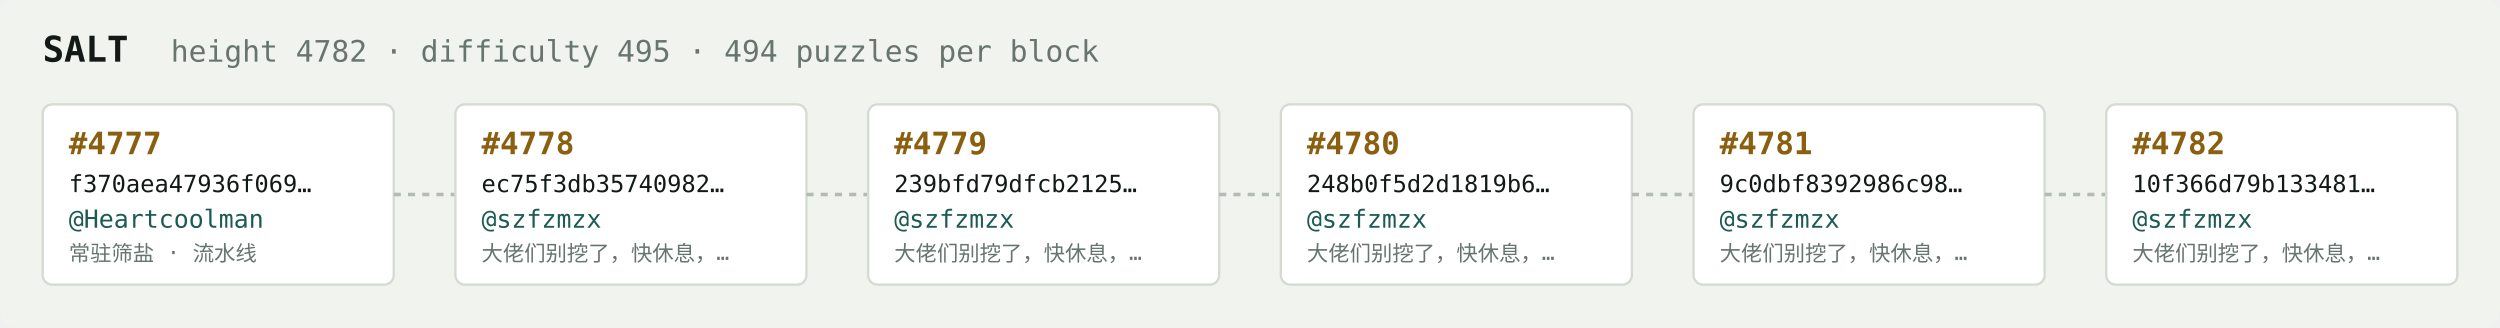
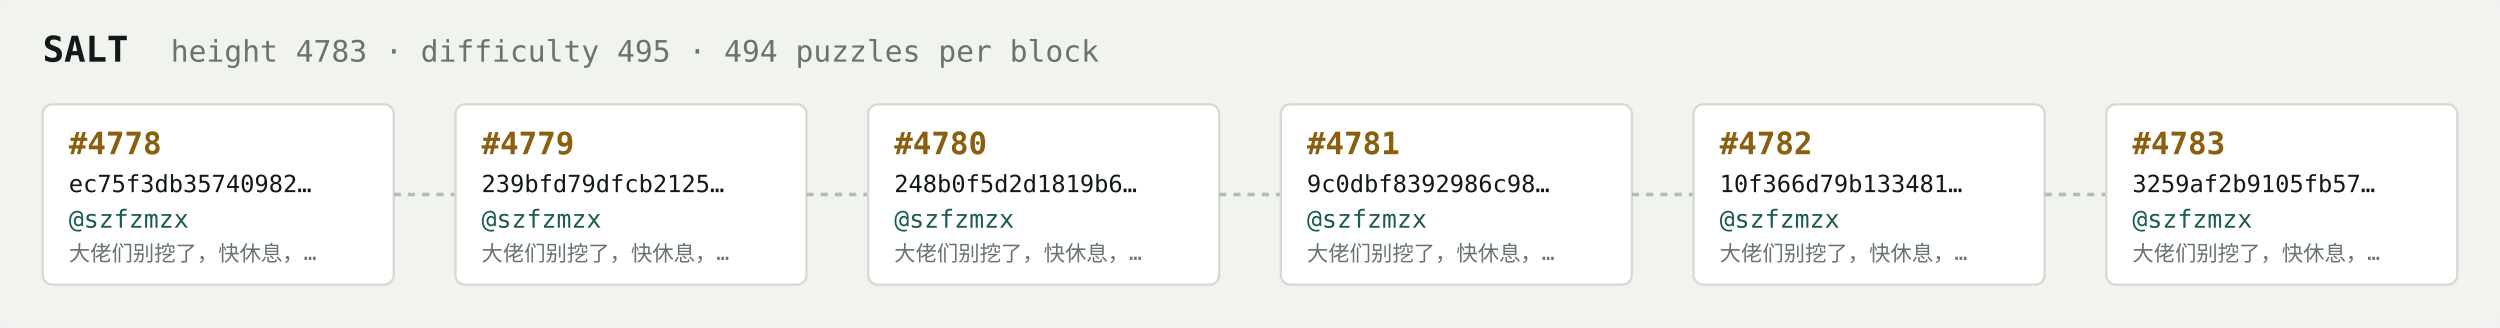
<svg xmlns="http://www.w3.org/2000/svg" width="1054" height="138" viewBox="0 0 1054 138" font-family="ui-monospace,SFMono-Regular,Menlo,monospace">
  <rect fill="#f1f3ef" width="1054" height="138" rx="6" />
  <text x="18" y="26" fill="#121916" font-size="15" font-weight="700">SALT</text>
-   <text x="72" y="26" fill="#68746e" font-size="12.5">height 4782 · difficulty 495 · 494 puzzles per block</text>
+   <text x="72" y="26" fill="#68746e" font-size="12.5">height 4783 · difficulty 495 · 494 puzzles per block</text>
  <rect x="18" y="44" width="148" height="76" rx="4" fill="#ffffff" stroke="#d5dbd2" stroke-width="1" />
-   <text x="29" y="65" fill="#8a5f10" font-size="13" font-weight="700">#4777</text>
-   <text x="29" y="81" fill="#121916" font-size="10">f370aea47936f069…</text>
-   <text x="29" y="96" fill="#1c5b52" font-size="10.5">@Heartcoolman</text>
-   <text x="29" y="110" fill="#68746e" font-size="9">常驻筛盐 · 流水线</text>
+   <text x="29" y="65" fill="#8a5f10" font-size="13" font-weight="700">#4778</text>
+   <text x="29" y="81" fill="#121916" font-size="10">ec75f3db35740982…</text>
+   <text x="29" y="96" fill="#1c5b52" font-size="10.5">@szfzmzx</text>
+   <text x="29" y="110" fill="#68746e" font-size="9">大佬们别挖了，快休息，…</text>
  <line x1="166" y1="82.0" x2="192" y2="82.0" stroke="#b3bcb4" stroke-width="1.5" stroke-dasharray="3 3" />
  <rect x="192" y="44" width="148" height="76" rx="4" fill="#ffffff" stroke="#d5dbd2" stroke-width="1" />
-   <text x="203" y="65" fill="#8a5f10" font-size="13" font-weight="700">#4778</text>
-   <text x="203" y="81" fill="#121916" font-size="10">ec75f3db35740982…</text>
+   <text x="203" y="65" fill="#8a5f10" font-size="13" font-weight="700">#4779</text>
+   <text x="203" y="81" fill="#121916" font-size="10">239bfd79dfcb2125…</text>
  <text x="203" y="96" fill="#1c5b52" font-size="10.5">@szfzmzx</text>
  <text x="203" y="110" fill="#68746e" font-size="9">大佬们别挖了，快休息，…</text>
  <line x1="340" y1="82.0" x2="366" y2="82.0" stroke="#b3bcb4" stroke-width="1.5" stroke-dasharray="3 3" />
  <rect x="366" y="44" width="148" height="76" rx="4" fill="#ffffff" stroke="#d5dbd2" stroke-width="1" />
-   <text x="377" y="65" fill="#8a5f10" font-size="13" font-weight="700">#4779</text>
-   <text x="377" y="81" fill="#121916" font-size="10">239bfd79dfcb2125…</text>
+   <text x="377" y="65" fill="#8a5f10" font-size="13" font-weight="700">#4780</text>
+   <text x="377" y="81" fill="#121916" font-size="10">248b0f5d2d1819b6…</text>
  <text x="377" y="96" fill="#1c5b52" font-size="10.5">@szfzmzx</text>
  <text x="377" y="110" fill="#68746e" font-size="9">大佬们别挖了，快休息，…</text>
  <line x1="514" y1="82.0" x2="540" y2="82.0" stroke="#b3bcb4" stroke-width="1.5" stroke-dasharray="3 3" />
  <rect x="540" y="44" width="148" height="76" rx="4" fill="#ffffff" stroke="#d5dbd2" stroke-width="1" />
-   <text x="551" y="65" fill="#8a5f10" font-size="13" font-weight="700">#4780</text>
-   <text x="551" y="81" fill="#121916" font-size="10">248b0f5d2d1819b6…</text>
+   <text x="551" y="65" fill="#8a5f10" font-size="13" font-weight="700">#4781</text>
+   <text x="551" y="81" fill="#121916" font-size="10">9c0dbf8392986c98…</text>
  <text x="551" y="96" fill="#1c5b52" font-size="10.5">@szfzmzx</text>
  <text x="551" y="110" fill="#68746e" font-size="9">大佬们别挖了，快休息，…</text>
  <line x1="688" y1="82.0" x2="714" y2="82.0" stroke="#b3bcb4" stroke-width="1.5" stroke-dasharray="3 3" />
  <rect x="714" y="44" width="148" height="76" rx="4" fill="#ffffff" stroke="#d5dbd2" stroke-width="1" />
-   <text x="725" y="65" fill="#8a5f10" font-size="13" font-weight="700">#4781</text>
-   <text x="725" y="81" fill="#121916" font-size="10">9c0dbf8392986c98…</text>
+   <text x="725" y="65" fill="#8a5f10" font-size="13" font-weight="700">#4782</text>
+   <text x="725" y="81" fill="#121916" font-size="10">10f366d79b133481…</text>
  <text x="725" y="96" fill="#1c5b52" font-size="10.5">@szfzmzx</text>
  <text x="725" y="110" fill="#68746e" font-size="9">大佬们别挖了，快休息，…</text>
  <line x1="862" y1="82.0" x2="888" y2="82.0" stroke="#b3bcb4" stroke-width="1.5" stroke-dasharray="3 3" />
  <rect x="888" y="44" width="148" height="76" rx="4" fill="#ffffff" stroke="#d5dbd2" stroke-width="1" />
-   <text x="899" y="65" fill="#8a5f10" font-size="13" font-weight="700">#4782</text>
-   <text x="899" y="81" fill="#121916" font-size="10">10f366d79b133481…</text>
+   <text x="899" y="65" fill="#8a5f10" font-size="13" font-weight="700">#4783</text>
+   <text x="899" y="81" fill="#121916" font-size="10">3259af2b9105fb57…</text>
  <text x="899" y="96" fill="#1c5b52" font-size="10.5">@szfzmzx</text>
  <text x="899" y="110" fill="#68746e" font-size="9">大佬们别挖了，快休息，…</text>
</svg>
